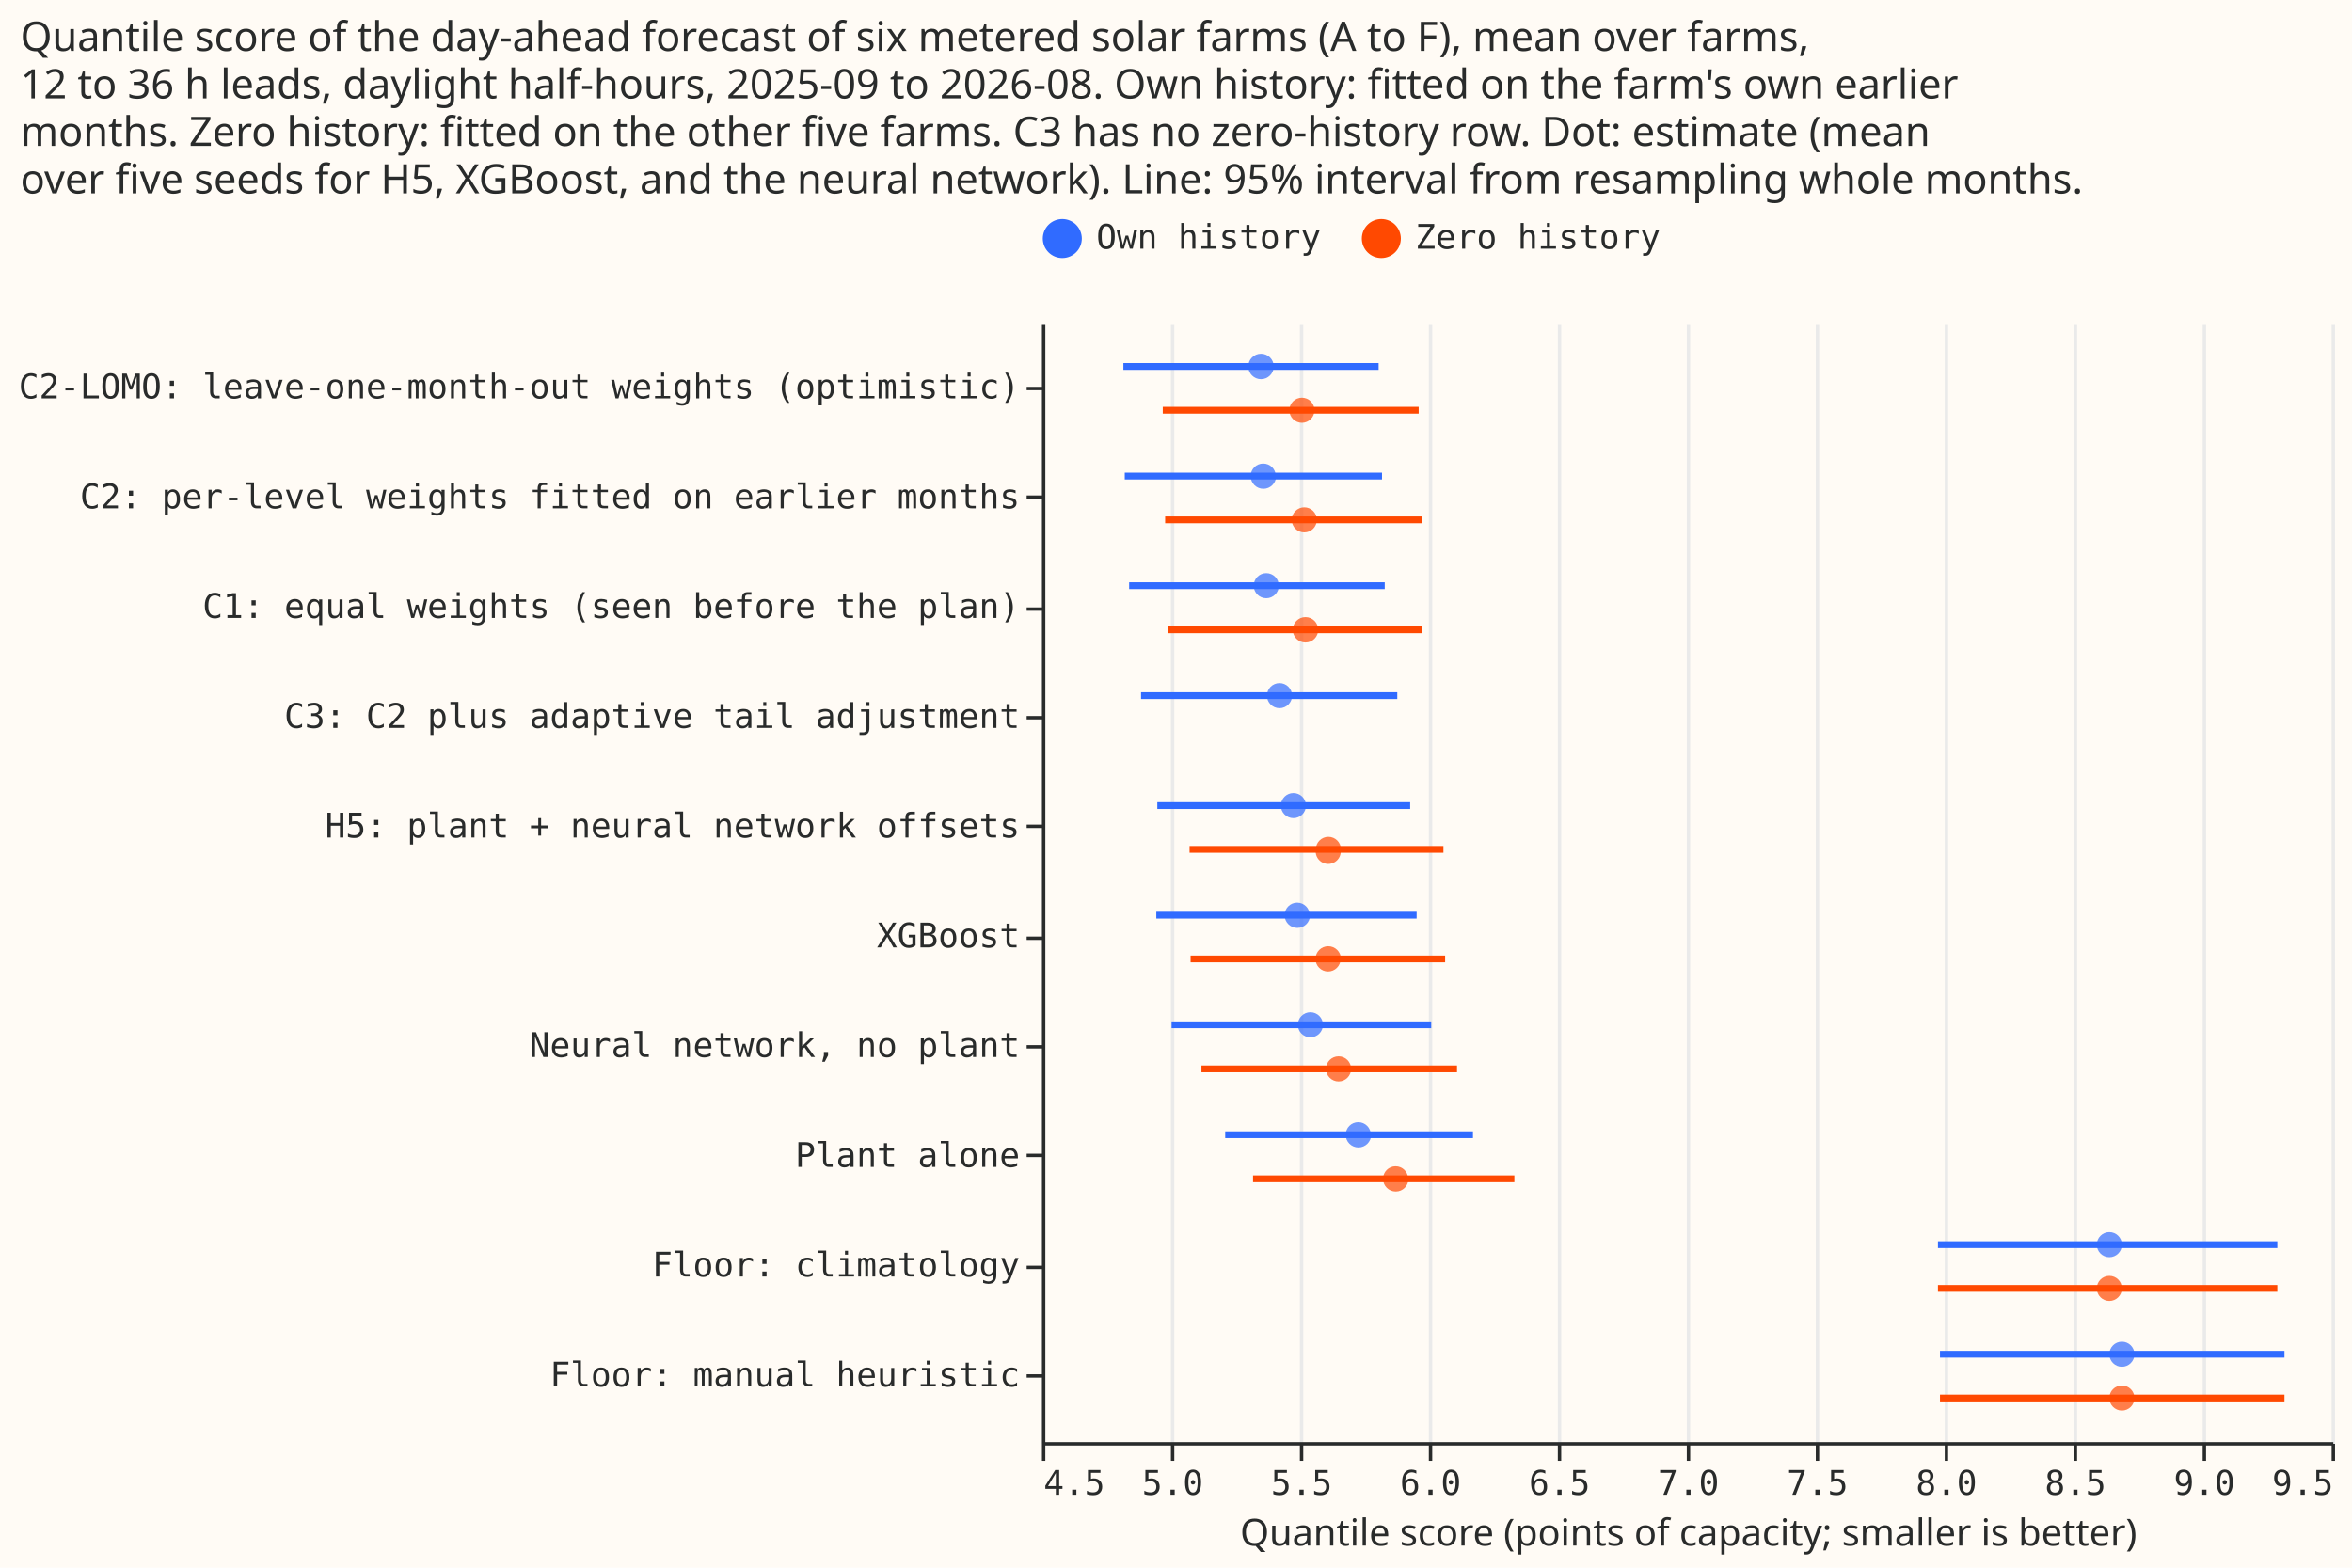
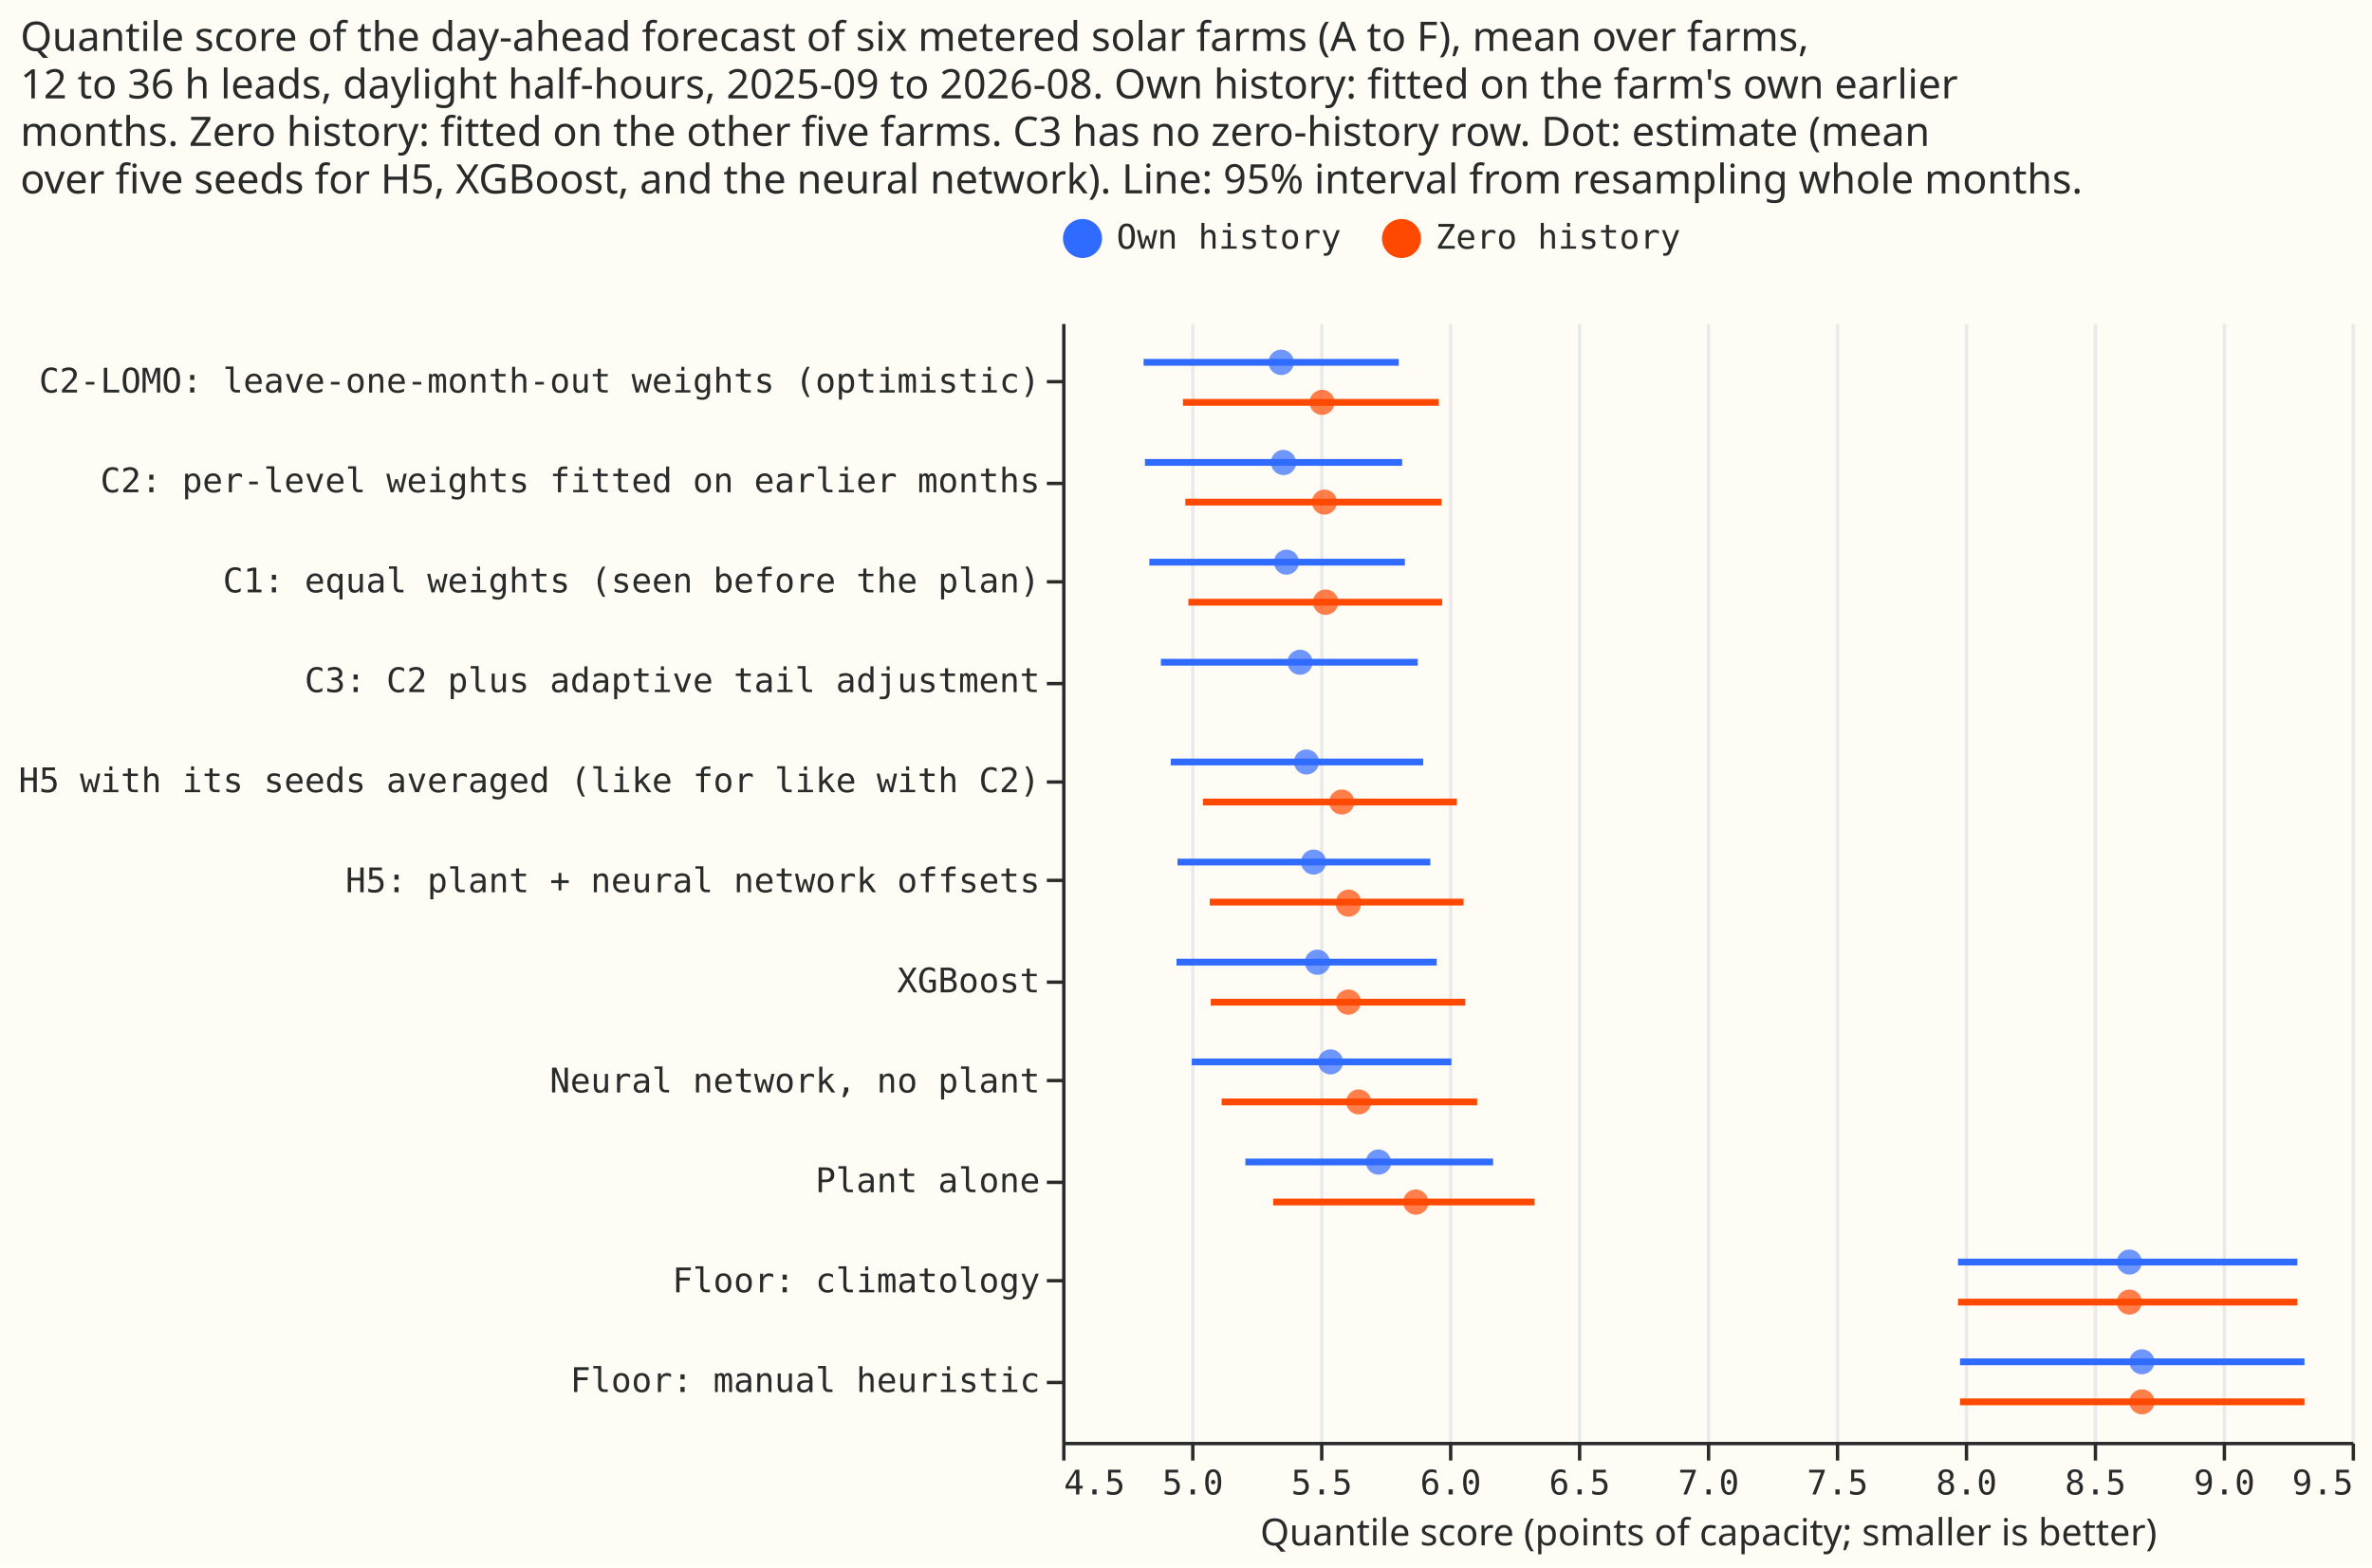
- <svg xmlns="http://www.w3.org/2000/svg" width="693" height="462" class="marks" viewBox="0 0 693 462">
-   <path fill="#fffbf5" d="M0 0h693v462H0z" />
+ <svg xmlns="http://www.w3.org/2000/svg" width="699" height="462" class="marks" viewBox="0 0 699 462">
+   <path fill="#fffbf5" d="M0 0h699v462H0z" />
  <g fill="none" stroke-miterlimit="10" aria-roledescription="group mark container" class="mark-group role-frame root">
-     <path fill="#fffbf5" d="M307.5 95.5h380v330h-380Z" aria-hidden="true" class="background" />
+     <path fill="#fffbf5" d="M313.5 95.5h380v330h-380Z" aria-hidden="true" class="background" />
    <g aria-hidden="true" class="mark-group role-axis">
-       <path stroke="#eaeaea" d="M307.5 425.5v-330m38 330v-330m38 330v-330m38 330v-330m38 330v-330m38 330v-330m38 330v-330m38 330v-330m38 330v-330m38 330v-330m38 330v-330" class="mark-rule role-axis-grid" pointer-events="none" />
+       <path stroke="#eaeaea" d="M313.5 425.5v-330m38 330v-330m38 330v-330m38 330v-330m38 330v-330m38 330v-330m38 330v-330m38 330v-330m38 330v-330m38 330v-330m38 330v-330" class="mark-rule role-axis-grid" pointer-events="none" />
    </g>
    <g aria-label="X-axis titled 'Quantile score (points of capacity; smaller is better)' for a linear scale with values from 5 to 10" aria-roledescription="axis" class="mark-group role-axis" pointer-events="none">
-       <path stroke="#292b2b" d="M307.5 425.5v5m38-5v5m38-5v5m38-5v5m38-5v5m38-5v5m38-5v5m38-5v5m38-5v5m38-5v5m38-5v5" class="mark-rule role-axis-tick" />
+       <path stroke="#292b2b" d="M313.5 425.5v5m38-5v5m38-5v5m38-5v5m38-5v5m38-5v5m38-5v5m38-5v5m38-5v5m38-5v5m38-5v5" class="mark-rule role-axis-tick" />
      <g fill="#292b2b" class="mark-text role-axis-label" font-family="Matter Semi Mono, Roboto Mono, monospace" font-size="10">
-         <text transform="translate(307.5 440.5)">4.5</text>
-         <text text-anchor="middle" transform="translate(345.5 440.5)">5.0</text>
-         <text text-anchor="middle" transform="translate(383.5 440.5)">5.5</text>
-         <text text-anchor="middle" transform="translate(421.5 440.5)">6.0</text>
-         <text text-anchor="middle" transform="translate(459.5 440.5)">6.5</text>
-         <text text-anchor="middle" transform="translate(497.5 440.5)">7.0</text>
-         <text text-anchor="middle" transform="translate(535.5 440.5)">7.5</text>
-         <text text-anchor="middle" transform="translate(573.5 440.5)">8.0</text>
-         <text text-anchor="middle" transform="translate(611.5 440.5)">8.5</text>
-         <text text-anchor="middle" transform="translate(649.5 440.5)">9.0</text>
-         <text text-anchor="end" transform="translate(687.5 440.5)">9.5</text>
+         <text transform="translate(313.5 440.5)">4.5</text>
+         <text text-anchor="middle" transform="translate(351.5 440.5)">5.0</text>
+         <text text-anchor="middle" transform="translate(389.5 440.5)">5.5</text>
+         <text text-anchor="middle" transform="translate(427.5 440.5)">6.0</text>
+         <text text-anchor="middle" transform="translate(465.5 440.5)">6.5</text>
+         <text text-anchor="middle" transform="translate(503.5 440.5)">7.0</text>
+         <text text-anchor="middle" transform="translate(541.5 440.5)">7.5</text>
+         <text text-anchor="middle" transform="translate(579.5 440.5)">8.0</text>
+         <text text-anchor="middle" transform="translate(617.5 440.5)">8.5</text>
+         <text text-anchor="middle" transform="translate(655.5 440.5)">9.0</text>
+         <text text-anchor="end" transform="translate(693.5 440.5)">9.5</text>
      </g>
-       <path stroke="#292b2b" d="M307.5 425.5h380" class="mark-rule role-axis-domain" />
-       <text fill="#292b2b" class="mark-text role-axis-title" font-family="Matter XH, DM Sans, sans-serif" font-size="11" text-anchor="middle" transform="translate(497.5 455.5)">Quantile score (points of capacity; smaller is better)</text>
+       <path stroke="#292b2b" d="M313.5 425.5h380" class="mark-rule role-axis-domain" />
+       <text fill="#292b2b" class="mark-text role-axis-title" font-family="Matter XH, DM Sans, sans-serif" font-size="11" text-anchor="middle" transform="translate(503.5 455.5)">Quantile score (points of capacity; smaller is better)</text>
    </g>
-     <g aria-label="Y-axis for a discrete scale with 10 values: C2-LOMO: leave-one-month-out weights (optimistic), C2: per-level weights fitted on earlier months, C1: equal weights (seen before the plan), C3: C2 plus adaptive tail adjustment, H5: plant + neural network offsets, ending with Floor: manual heuristic" aria-roledescription="axis" class="mark-group role-axis" pointer-events="none">
-       <path stroke="#292b2b" d="M307.5 114.5h-5m5 32h-5m5 33h-5m5 32h-5m5 32h-5m5 33h-5m5 32h-5m5 32h-5m5 33h-5m5 32h-5" class="mark-rule role-axis-tick" />
+     <g aria-label="Y-axis for a discrete scale with 11 values: C2-LOMO: leave-one-month-out weights (optimistic), C2: per-level weights fitted on earlier months, C1: equal weights (seen before the plan), C3: C2 plus adaptive tail adjustment, H5 with its seeds averaged (like for like with C2), ending with Floor: manual heuristic" aria-roledescription="axis" class="mark-group role-axis" pointer-events="none">
+       <path stroke="#292b2b" d="M313.5 112.5h-5m5 30h-5m5 29h-5m5 30h-5m5 29h-5m5 29h-5m5 30h-5m5 29h-5m5 30h-5m5 29h-5m5 30h-5" class="mark-rule role-axis-tick" />
      <g fill="#292b2b" class="mark-text role-axis-label" font-family="Matter Semi Mono, Roboto Mono, monospace" font-size="10" text-anchor="end">
-         <text transform="translate(300.5 117.4)">C2-LOMO: leave-one-month-out weights (optimistic)</text>
-         <text transform="translate(300.5 149.8)">C2: per-level weights fitted on earlier months</text>
-         <text transform="translate(300.5 182.1)">C1: equal weights (seen before the plan)</text>
-         <text transform="translate(300.5 214.5)">C3: C2 plus adaptive tail adjustment</text>
-         <text transform="translate(300.5 246.8)">H5: plant + neural network offsets</text>
-         <text transform="translate(300.5 279.2)">XGBoost</text>
-         <text transform="translate(300.5 311.5)">Neural network, no plant</text>
-         <text transform="translate(300.5 343.9)">Plant alone</text>
-         <text transform="translate(300.5 376.2)">Floor: climatology</text>
-         <text transform="translate(300.5 408.6)">Floor: manual heuristic</text>
+         <text transform="translate(306.5 115.7)">C2-LOMO: leave-one-month-out weights (optimistic)</text>
+         <text transform="translate(306.5 145.1)">C2: per-level weights fitted on earlier months</text>
+         <text transform="translate(306.5 174.6)">C1: equal weights (seen before the plan)</text>
+         <text transform="translate(306.5 204)">C3: C2 plus adaptive tail adjustment</text>
+         <text transform="translate(306.5 233.5)">H5 with its seeds averaged (like for like with C2)</text>
+         <text transform="translate(306.5 263)">H5: plant + neural network offsets</text>
+         <text transform="translate(306.5 292.5)">XGBoost</text>
+         <text transform="translate(306.5 322)">Neural network, no plant</text>
+         <text transform="translate(306.5 351.4)">Plant alone</text>
+         <text transform="translate(306.5 380.9)">Floor: climatology</text>
+         <text transform="translate(306.5 410.3)">Floor: manual heuristic</text>
      </g>
-       <path stroke="#292b2b" d="M307.5 95.5v330" class="mark-rule role-axis-domain" />
+       <path stroke="#292b2b" d="M313.5 95.5v330" class="mark-rule role-axis-domain" />
    </g>
    <g stroke-width="2" aria-roledescription="rule mark container" class="mark-rule role-mark layer_0_marks">
-       <path stroke="#306bff" d="M332.7 172.6H408" aria-label="Quantile score (points of capacity; smaller is better): 4.83841194426; label: C1: equal weights (seen before the plan); hi: 5.82806923112; setting_label: Own history" aria-roledescription="rule mark" />
-       <path stroke="#306bff" d="M331.4 140.3h75.8" aria-label="Quantile score (points of capacity; smaller is better): 4.82105279204; label: C2: per-level weights fitted on earlier months; hi: 5.81828128052; setting_label: Own history" aria-roledescription="rule mark" />
-       <path stroke="#306bff" d="M331 108h75.2" aria-label="Quantile score (points of capacity; smaller is better): 4.81582004575; label: C2-LOMO: leave-one-month-out weights (optimistic); hi: 5.80586834348; setting_label: Own history" aria-roledescription="rule mark" />
-       <path stroke="#306bff" d="M336.2 205h75.5" aria-label="Quantile score (points of capacity; smaller is better): 4.88364548092; label: C3: C2 plus adaptive tail adjustment; hi: 5.87748864901; setting_label: Own history" aria-roledescription="rule mark" />
-       <path stroke="#306bff" d="M571 366.8h100" aria-label="Quantile score (points of capacity; smaller is better): 7.97389663572; label: Floor: climatology; hi: 9.28985883964; setting_label: Own history" aria-roledescription="rule mark" />
-       <path stroke="#306bff" d="M571.6 399.1h101.5" aria-label="Quantile score (points of capacity; smaller is better): 7.98183305499; label: Floor: manual heuristic; hi: 9.31794063228; setting_label: Own history" aria-roledescription="rule mark" />
-       <path stroke="#306bff" d="M341 237.4h74.5" aria-label="Quantile score (points of capacity; smaller is better): 4.94685856309; label: H5: plant + neural network offsets; hi: 5.92690884127; setting_label: Own history" aria-roledescription="rule mark" />
-       <path stroke="#306bff" d="M345.2 302h76.5" aria-label="Quantile score (points of capacity; smaller is better): 5.00276822822; label: Neural network, no plant; hi: 6.00962786479; setting_label: Own history" aria-roledescription="rule mark" />
-       <path stroke="#306bff" d="M361 334.4h73" aria-label="Quantile score (points of capacity; smaller is better): 5.21014125722; label: Plant alone; hi: 6.17203353142; setting_label: Own history" aria-roledescription="rule mark" />
-       <path stroke="#306bff" d="M340.7 269.7h76.7" aria-label="Quantile score (points of capacity; smaller is better): 4.9439647979; label: XGBoost; hi: 5.95272360703; setting_label: Own history" aria-roledescription="rule mark" />
-       <path stroke="#ff4901" d="M344.2 185.6H419" aria-label="Quantile score (points of capacity; smaller is better): 4.98903815304; label: C1: equal weights (seen before the plan); hi: 5.9727165703; setting_label: Zero history" aria-roledescription="rule mark" />
-       <path stroke="#ff4901" d="M343.3 153.2h75.6" aria-label="Quantile score (points of capacity; smaller is better): 4.97728609253; label: C2: per-level weights fitted on earlier months; hi: 5.97157940054; setting_label: Zero history" aria-roledescription="rule mark" />
-       <path stroke="#ff4901" d="M342.6 120.9H418" aria-label="Quantile score (points of capacity; smaller is better): 4.96904656132; label: C2-LOMO: leave-one-month-out weights (optimistic); hi: 5.96047339337; setting_label: Zero history" aria-roledescription="rule mark" />
-       <path stroke="#ff4901" d="M571 379.7h100" aria-label="Quantile score (points of capacity; smaller is better): 7.97389663572; label: Floor: climatology; hi: 9.28985883964; setting_label: Zero history" aria-roledescription="rule mark" />
-       <path stroke="#ff4901" d="M571.6 412h101.5" aria-label="Quantile score (points of capacity; smaller is better): 7.98183305499; label: Floor: manual heuristic; hi: 9.31794063228; setting_label: Zero history" aria-roledescription="rule mark" />
-       <path stroke="#ff4901" d="M350.5 250.3h74.8" aria-label="Quantile score (points of capacity; smaller is better): 5.07214216288; label: H5: plant + neural network offsets; hi: 6.05608244535; setting_label: Zero history" aria-roledescription="rule mark" />
-       <path stroke="#ff4901" d="M354 315h75.3" aria-label="Quantile score (points of capacity; smaller is better): 5.11900629103; label: Neural network, no plant; hi: 6.11009537139; setting_label: Zero history" aria-roledescription="rule mark" />
-       <path stroke="#ff4901" d="M369.2 347.4h77" aria-label="Quantile score (points of capacity; smaller is better): 5.31819754125; label: Plant alone; hi: 6.33199415274; setting_label: Zero history" aria-roledescription="rule mark" />
-       <path stroke="#ff4901" d="M350.8 282.6h75" aria-label="Quantile score (points of capacity; smaller is better): 5.07592778146; label: XGBoost; hi: 6.06281304362; setting_label: Zero history" aria-roledescription="rule mark" />
+       <path stroke="#306bff" d="M338.7 165.7H414" aria-label="Quantile score (points of capacity; smaller is better): 4.83841194426; label: C1: equal weights (seen before the plan); hi: 5.82806923112; setting_label: Own history" aria-roledescription="rule mark" />
+       <path stroke="#306bff" d="M337.4 136.3h75.8" aria-label="Quantile score (points of capacity; smaller is better): 4.82166405424; label: C2: per-level weights fitted on earlier months; hi: 5.818481783; setting_label: Own history" aria-roledescription="rule mark" />
+       <path stroke="#306bff" d="M337 106.8h75.2" aria-label="Quantile score (points of capacity; smaller is better): 4.81582004575; label: C2-LOMO: leave-one-month-out weights (optimistic); hi: 5.80586834348; setting_label: Own history" aria-roledescription="rule mark" />
+       <path stroke="#306bff" d="M342.1 195.2h75.7" aria-label="Quantile score (points of capacity; smaller is better): 4.88347542098; label: C3: C2 plus adaptive tail adjustment; hi: 5.8794450936; setting_label: Own history" aria-roledescription="rule mark" />
+       <path stroke="#306bff" d="M577 372h100" aria-label="Quantile score (points of capacity; smaller is better): 7.97389663572; label: Floor: climatology; hi: 9.28985883964; setting_label: Own history" aria-roledescription="rule mark" />
+       <path stroke="#306bff" d="M577.6 401.4h101.5" aria-label="Quantile score (points of capacity; smaller is better): 7.98183305499; label: Floor: manual heuristic; hi: 9.31794063228; setting_label: Own history" aria-roledescription="rule mark" />
+       <path stroke="#306bff" d="M345 224.6h74.4" aria-label="Quantile score (points of capacity; smaller is better): 4.92120295346; label: H5 with its seeds averaged (like for like with C2); hi: 5.89989930245; setting_label: Own history" aria-roledescription="rule mark" />
+       <path stroke="#306bff" d="M347 254.1h74.5" aria-label="Quantile score (points of capacity; smaller is better): 4.94685856309; label: H5: plant + neural network offsets; hi: 5.92690884127; setting_label: Own history" aria-roledescription="rule mark" />
+       <path stroke="#306bff" d="M351.2 313h76.5" aria-label="Quantile score (points of capacity; smaller is better): 5.00276822822; label: Neural network, no plant; hi: 6.00962786479; setting_label: Own history" aria-roledescription="rule mark" />
+       <path stroke="#306bff" d="M367 342.5h73" aria-label="Quantile score (points of capacity; smaller is better): 5.21014125722; label: Plant alone; hi: 6.17203353142; setting_label: Own history" aria-roledescription="rule mark" />
+       <path stroke="#306bff" d="M346.7 283.6h76.7" aria-label="Quantile score (points of capacity; smaller is better): 4.9439647979; label: XGBoost; hi: 5.95272360703; setting_label: Own history" aria-roledescription="rule mark" />
+       <path stroke="#ff4901" d="M350.2 177.5H425" aria-label="Quantile score (points of capacity; smaller is better): 4.98903815304; label: C1: equal weights (seen before the plan); hi: 5.9727165703; setting_label: Zero history" aria-roledescription="rule mark" />
+       <path stroke="#ff4901" d="M349.3 148h75.5" aria-label="Quantile score (points of capacity; smaller is better): 4.97765475163; label: C2: per-level weights fitted on earlier months; hi: 5.97168386904; setting_label: Zero history" aria-roledescription="rule mark" />
+       <path stroke="#ff4901" d="M348.6 118.6H424" aria-label="Quantile score (points of capacity; smaller is better): 4.96904656132; label: C2-LOMO: leave-one-month-out weights (optimistic); hi: 5.96047339337; setting_label: Zero history" aria-roledescription="rule mark" />
+       <path stroke="#ff4901" d="M577 383.8h100" aria-label="Quantile score (points of capacity; smaller is better): 7.97389663572; label: Floor: climatology; hi: 9.28985883964; setting_label: Zero history" aria-roledescription="rule mark" />
+       <path stroke="#ff4901" d="M577.6 413.2h101.5" aria-label="Quantile score (points of capacity; smaller is better): 7.98183305499; label: Floor: manual heuristic; hi: 9.31794063228; setting_label: Zero history" aria-roledescription="rule mark" />
+       <path stroke="#ff4901" d="M354.5 236.4h74.8" aria-label="Quantile score (points of capacity; smaller is better): 5.04663485938; label: H5 with its seeds averaged (like for like with C2); hi: 6.03129214624; setting_label: Zero history" aria-roledescription="rule mark" />
+       <path stroke="#ff4901" d="M356.5 265.9h74.8" aria-label="Quantile score (points of capacity; smaller is better): 5.07214216288; label: H5: plant + neural network offsets; hi: 6.05608244535; setting_label: Zero history" aria-roledescription="rule mark" />
+       <path stroke="#ff4901" d="M360 324.8h75.3" aria-label="Quantile score (points of capacity; smaller is better): 5.11900629103; label: Neural network, no plant; hi: 6.11009537139; setting_label: Zero history" aria-roledescription="rule mark" />
+       <path stroke="#ff4901" d="M375.2 354.3h77" aria-label="Quantile score (points of capacity; smaller is better): 5.31819754125; label: Plant alone; hi: 6.33199415274; setting_label: Zero history" aria-roledescription="rule mark" />
+       <path stroke="#ff4901" d="M356.8 295.4h75" aria-label="Quantile score (points of capacity; smaller is better): 5.07592778146; label: XGBoost; hi: 6.06281304362; setting_label: Zero history" aria-roledescription="rule mark" />
    </g>
    <g aria-roledescription="symbol mark container" class="mark-symbol role-mark layer_1_marks">
-       <path fill="#306bff" d="M376.8 172.6a3.7 3.7 0 1 1-7.4 0 3.7 3.7 0 1 1 7.4 0" aria-label="value: 5.37017554455; label: C1: equal weights (seen before the plan); setting_label: Own history" aria-roledescription="point" opacity=".7" />
-       <path fill="#306bff" d="M376 140.3a3.7 3.7 0 1 1-7.5 0 3.7 3.7 0 1 1 7.4 0" aria-label="value: 5.35801346901; label: C2: per-level weights fitted on earlier months; setting_label: Own history" aria-roledescription="point" opacity=".7" />
-       <path fill="#306bff" d="M375.3 108a3.7 3.7 0 1 1-7.5 0 3.7 3.7 0 1 1 7.5 0" aria-label="value: 5.34936147362; label: C2-LOMO: leave-one-month-out weights (optimistic); setting_label: Own history" aria-roledescription="point" opacity=".7" />
-       <path fill="#306bff" d="M380.7 205a3.7 3.7 0 1 1-7.4 0 3.7 3.7 0 1 1 7.4 0" aria-label="value: 5.42099541266; label: C3: C2 plus adaptive tail adjustment; setting_label: Own history" aria-roledescription="point" opacity=".7" />
-       <path fill="#306bff" d="M625.2 366.8a3.7 3.7 0 1 1-7.4 0 3.7 3.7 0 1 1 7.4 0" aria-label="value: 8.63784042839; label: Floor: climatology; setting_label: Own history" aria-roledescription="point" opacity=".7" />
-       <path fill="#306bff" d="M628.9 399.1a3.7 3.7 0 1 1-7.4 0 3.7 3.7 0 1 1 7.4 0" aria-label="value: 8.6867266627; label: Floor: manual heuristic; setting_label: Own history" aria-roledescription="point" opacity=".7" />
-       <path fill="#306bff" d="M384.8 237.4a3.7 3.7 0 1 1-7.4 0 3.7 3.7 0 1 1 7.4 0" aria-label="value: 5.47477695421; label: H5: plant + neural network offsets; setting_label: Own history" aria-roledescription="point" opacity=".7" />
-       <path fill="#306bff" d="M389.8 302a3.7 3.7 0 1 1-7.4 0 3.7 3.7 0 1 1 7.4 0" aria-label="value: 5.54117982697; label: Neural network, no plant; setting_label: Own history" aria-roledescription="point" opacity=".7" />
-       <path fill="#306bff" d="M404 334.4a3.7 3.7 0 1 1-7.5 0 3.7 3.7 0 1 1 7.4 0" aria-label="value: 5.72629695403; label: Plant alone; setting_label: Own history" aria-roledescription="point" opacity=".7" />
-       <path fill="#306bff" d="M386 269.7a3.7 3.7 0 1 1-7.5 0 3.7 3.7 0 1 1 7.4 0" aria-label="value: 5.48959891761; label: XGBoost; setting_label: Own history" aria-roledescription="point" opacity=".7" />
-       <path fill="#ff4901" d="M388.4 185.6a3.7 3.7 0 1 1-7.5 0 3.7 3.7 0 1 1 7.5 0" aria-label="value: 5.52167554735; label: C1: equal weights (seen before the plan); setting_label: Zero history" aria-roledescription="point" opacity=".7" />
-       <path fill="#ff4901" d="M388 153.2a3.7 3.7 0 1 1-7.4 0 3.7 3.7 0 1 1 7.4 0" aria-label="value: 5.51657284631; label: C2: per-level weights fitted on earlier months; setting_label: Zero history" aria-roledescription="point" opacity=".7" />
-       <path fill="#ff4901" d="M387.3 120.9a3.7 3.7 0 1 1-7.4 0 3.7 3.7 0 1 1 7.4 0" aria-label="value: 5.50804677145; label: C2-LOMO: leave-one-month-out weights (optimistic); setting_label: Zero history" aria-roledescription="point" opacity=".7" />
-       <path fill="#ff4901" d="M625.2 379.7a3.7 3.7 0 1 1-7.4 0 3.7 3.7 0 1 1 7.4 0" aria-label="value: 8.63784042839; label: Floor: climatology; setting_label: Zero history" aria-roledescription="point" opacity=".7" />
-       <path fill="#ff4901" d="M628.9 412a3.7 3.7 0 1 1-7.4 0 3.7 3.7 0 1 1 7.4 0" aria-label="value: 8.6867266627; label: Floor: manual heuristic; setting_label: Zero history" aria-roledescription="point" opacity=".7" />
-       <path fill="#ff4901" d="M395 250.3a3.7 3.7 0 1 1-7.3 0 3.7 3.7 0 1 1 7.4 0" aria-label="value: 5.61007981476; label: H5: plant + neural network offsets; setting_label: Zero history" aria-roledescription="point" opacity=".7" />
-       <path fill="#ff4901" d="M398.1 315a3.7 3.7 0 1 1-7.4 0 3.7 3.7 0 1 1 7.4 0" aria-label="value: 5.64985528628; label: Neural network, no plant; setting_label: Zero history" aria-roledescription="point" opacity=".7" />
-       <path fill="#ff4901" d="M415 347.4a3.7 3.7 0 1 1-7.5 0 3.7 3.7 0 1 1 7.4 0" aria-label="value: 5.87114958887; label: Plant alone; setting_label: Zero history" aria-roledescription="point" opacity=".7" />
-       <path fill="#ff4901" d="M395 282.6a3.7 3.7 0 1 1-7.4 0 3.7 3.7 0 1 1 7.5 0" aria-label="value: 5.60995909953; label: XGBoost; setting_label: Zero history" aria-roledescription="point" opacity=".7" />
+       <path fill="#306bff" d="M382.8 165.7a3.7 3.7 0 1 1-7.4 0 3.7 3.7 0 1 1 7.4 0" aria-label="value: 5.37017554455; label: C1: equal weights (seen before the plan); setting_label: Own history" aria-roledescription="point" opacity=".7" />
+       <path fill="#306bff" d="M382 136.3a3.7 3.7 0 1 1-7.5 0 3.7 3.7 0 1 1 7.4 0" aria-label="value: 5.35827252827; label: C2: per-level weights fitted on earlier months; setting_label: Own history" aria-roledescription="point" opacity=".7" />
+       <path fill="#306bff" d="M381.3 106.8a3.7 3.7 0 1 1-7.5 0 3.7 3.7 0 1 1 7.5 0" aria-label="value: 5.34936147362; label: C2-LOMO: leave-one-month-out weights (optimistic); setting_label: Own history" aria-roledescription="point" opacity=".7" />
+       <path fill="#306bff" d="M386.8 195.2a3.7 3.7 0 1 1-7.4 0 3.7 3.7 0 1 1 7.4 0" aria-label="value: 5.42207709123; label: C3: C2 plus adaptive tail adjustment; setting_label: Own history" aria-roledescription="point" opacity=".7" />
+       <path fill="#306bff" d="M631.2 372a3.7 3.7 0 1 1-7.4 0 3.7 3.7 0 1 1 7.4 0" aria-label="value: 8.63784042839; label: Floor: climatology; setting_label: Own history" aria-roledescription="point" opacity=".7" />
+       <path fill="#306bff" d="M634.9 401.4a3.7 3.7 0 1 1-7.4 0 3.7 3.7 0 1 1 7.4 0" aria-label="value: 8.6867266627; label: Floor: manual heuristic; setting_label: Own history" aria-roledescription="point" opacity=".7" />
+       <path fill="#306bff" d="M388.7 224.6a3.7 3.7 0 1 1-7.4 0 3.7 3.7 0 1 1 7.4 0" aria-label="value: 5.44783211006; label: H5 with its seeds averaged (like for like with C2); setting_label: Own history" aria-roledescription="point" opacity=".7" />
+       <path fill="#306bff" d="M390.8 254.1a3.7 3.7 0 1 1-7.4 0 3.7 3.7 0 1 1 7.4 0" aria-label="value: 5.47477695421; label: H5: plant + neural network offsets; setting_label: Own history" aria-roledescription="point" opacity=".7" />
+       <path fill="#306bff" d="M395.8 313a3.7 3.7 0 1 1-7.4 0 3.7 3.7 0 1 1 7.4 0" aria-label="value: 5.54117982697; label: Neural network, no plant; setting_label: Own history" aria-roledescription="point" opacity=".7" />
+       <path fill="#306bff" d="M410 342.5a3.7 3.7 0 1 1-7.5 0 3.7 3.7 0 1 1 7.4 0" aria-label="value: 5.72629695403; label: Plant alone; setting_label: Own history" aria-roledescription="point" opacity=".7" />
+       <path fill="#306bff" d="M392 283.6a3.7 3.7 0 1 1-7.5 0 3.7 3.7 0 1 1 7.4 0" aria-label="value: 5.48959891761; label: XGBoost; setting_label: Own history" aria-roledescription="point" opacity=".7" />
+       <path fill="#ff4901" d="M394.4 177.5a3.7 3.7 0 1 1-7.5 0 3.7 3.7 0 1 1 7.5 0" aria-label="value: 5.52167554735; label: C1: equal weights (seen before the plan); setting_label: Zero history" aria-roledescription="point" opacity=".7" />
+       <path fill="#ff4901" d="M394 148a3.7 3.7 0 1 1-7.4 0 3.7 3.7 0 1 1 7.4 0" aria-label="value: 5.51676865557; label: C2: per-level weights fitted on earlier months; setting_label: Zero history" aria-roledescription="point" opacity=".7" />
+       <path fill="#ff4901" d="M393.3 118.6a3.7 3.7 0 1 1-7.4 0 3.7 3.7 0 1 1 7.4 0" aria-label="value: 5.50804677145; label: C2-LOMO: leave-one-month-out weights (optimistic); setting_label: Zero history" aria-roledescription="point" opacity=".7" />
+       <path fill="#ff4901" d="M631.2 383.8a3.7 3.7 0 1 1-7.4 0 3.7 3.7 0 1 1 7.4 0" aria-label="value: 8.63784042839; label: Floor: climatology; setting_label: Zero history" aria-roledescription="point" opacity=".7" />
+       <path fill="#ff4901" d="M634.9 413.2a3.7 3.7 0 1 1-7.4 0 3.7 3.7 0 1 1 7.4 0" aria-label="value: 8.6867266627; label: Floor: manual heuristic; setting_label: Zero history" aria-roledescription="point" opacity=".7" />
+       <path fill="#ff4901" d="M399.1 236.4a3.7 3.7 0 1 1-7.4 0 3.7 3.7 0 1 1 7.4 0" aria-label="value: 5.58407670969; label: H5 with its seeds averaged (like for like with C2); setting_label: Zero history" aria-roledescription="point" opacity=".7" />
+       <path fill="#ff4901" d="M401 265.9a3.7 3.7 0 1 1-7.3 0 3.7 3.7 0 1 1 7.4 0" aria-label="value: 5.61007981476; label: H5: plant + neural network offsets; setting_label: Zero history" aria-roledescription="point" opacity=".7" />
+       <path fill="#ff4901" d="M404.1 324.8a3.7 3.7 0 1 1-7.4 0 3.7 3.7 0 1 1 7.4 0" aria-label="value: 5.64985528628; label: Neural network, no plant; setting_label: Zero history" aria-roledescription="point" opacity=".7" />
+       <path fill="#ff4901" d="M421 354.3a3.7 3.7 0 1 1-7.5 0 3.7 3.7 0 1 1 7.4 0" aria-label="value: 5.87114958887; label: Plant alone; setting_label: Zero history" aria-roledescription="point" opacity=".7" />
+       <path fill="#ff4901" d="M401 295.4a3.7 3.7 0 1 1-7.4 0 3.7 3.7 0 1 1 7.5 0" aria-label="value: 5.60995909953; label: XGBoost; setting_label: Zero history" aria-roledescription="point" opacity=".7" />
    </g>
    <g aria-label="Symbol legend for fill color and stroke color with 2 values: Own history, Zero history" aria-roledescription="legend" class="mark-group role-legend">
-       <path d="M307 64h183v13H307Z" aria-hidden="true" class="background" pointer-events="none" />
+       <path d="M313 64h183v13H313Z" aria-hidden="true" class="background" pointer-events="none" />
      <g class="mark-group role-legend-entry">
        <g aria-roledescription="group mark container" class="mark-group role-scope" pointer-events="none">
-           <path d="M307 64.3h82v12.5h-82Z" aria-hidden="true" class="background" />
-           <path fill="#306bff" stroke="#306bff" stroke-width="1.5" d="M318 70.3a5 5 0 1 1-10 0 5 5 0 1 1 10 0" class="mark-symbol role-legend-symbol" />
-           <text fill="#292b2b" class="mark-text role-legend-label" font-family="Matter Semi Mono, Roboto Mono, monospace" font-size="10" transform="translate(323 73.3)">Own history</text>
-           <path d="M401 64.3h88v12.5h-88Z" aria-hidden="true" class="background" />
-           <path fill="#ff4901" stroke="#ff4901" stroke-width="1.5" d="M412 70.3a5 5 0 1 1-10 0 5 5 0 1 1 10 0" class="mark-symbol role-legend-symbol" />
-           <text fill="#292b2b" class="mark-text role-legend-label" font-family="Matter Semi Mono, Roboto Mono, monospace" font-size="10" transform="translate(417 73.3)">Zero history</text>
+           <path d="M313 64.3h82v12.5h-82Z" aria-hidden="true" class="background" />
+           <path fill="#306bff" stroke="#306bff" stroke-width="1.5" d="M324 70.3a5 5 0 1 1-10 0 5 5 0 1 1 10 0" class="mark-symbol role-legend-symbol" />
+           <text fill="#292b2b" class="mark-text role-legend-label" font-family="Matter Semi Mono, Roboto Mono, monospace" font-size="10" transform="translate(329 73.3)">Own history</text>
+           <path d="M407 64.3h88v12.5h-88Z" aria-hidden="true" class="background" />
+           <path fill="#ff4901" stroke="#ff4901" stroke-width="1.5" d="M418 70.3a5 5 0 1 1-10 0 5 5 0 1 1 10 0" class="mark-symbol role-legend-symbol" />
+           <text fill="#292b2b" class="mark-text role-legend-label" font-family="Matter Semi Mono, Roboto Mono, monospace" font-size="10" transform="translate(423 73.3)">Zero history</text>
        </g>
      </g>
    </g>
    <g class="mark-group role-title">
      <text fill="#292b2b" aria-label="Title text 'Quantile score of the day-ahead forecast of six metered solar farms (A to F), mean over farms, 12 to 36 h leads, daylight half-hours, 2025-09 to 2026-08. Own history: fitted on the farm's own earlier months. Zero history: fitted on the other five farms. C3 has no zero-history row. Dot: estimate (mean over five seeds for H5, XGBoost, and the neural network). Line: 95% interval from resampling whole months.'" aria-roledescription="title" class="mark-text role-title-text" font-family="Matter XH, DM Sans, sans-serif" font-size="12" pointer-events="none" transform="translate(6 15)">
        <tspan>Quantile score of the day-ahead forecast of six metered solar farms (A to F), mean over farms,</tspan>
        <tspan x="0" dy="14">12 to 36 h leads, daylight half-hours, 2025-09 to 2026-08. Own history: fitted on the farm's own earlier</tspan>
        <tspan x="0" dy="14">months. Zero history: fitted on the other five farms. C3 has no zero-history row. Dot: estimate (mean</tspan>
        <tspan x="0" dy="14">over five seeds for H5, XGBoost, and the neural network). Line: 95% interval from resampling whole months.</tspan>
      </text>
    </g>
  </g>
</svg>
